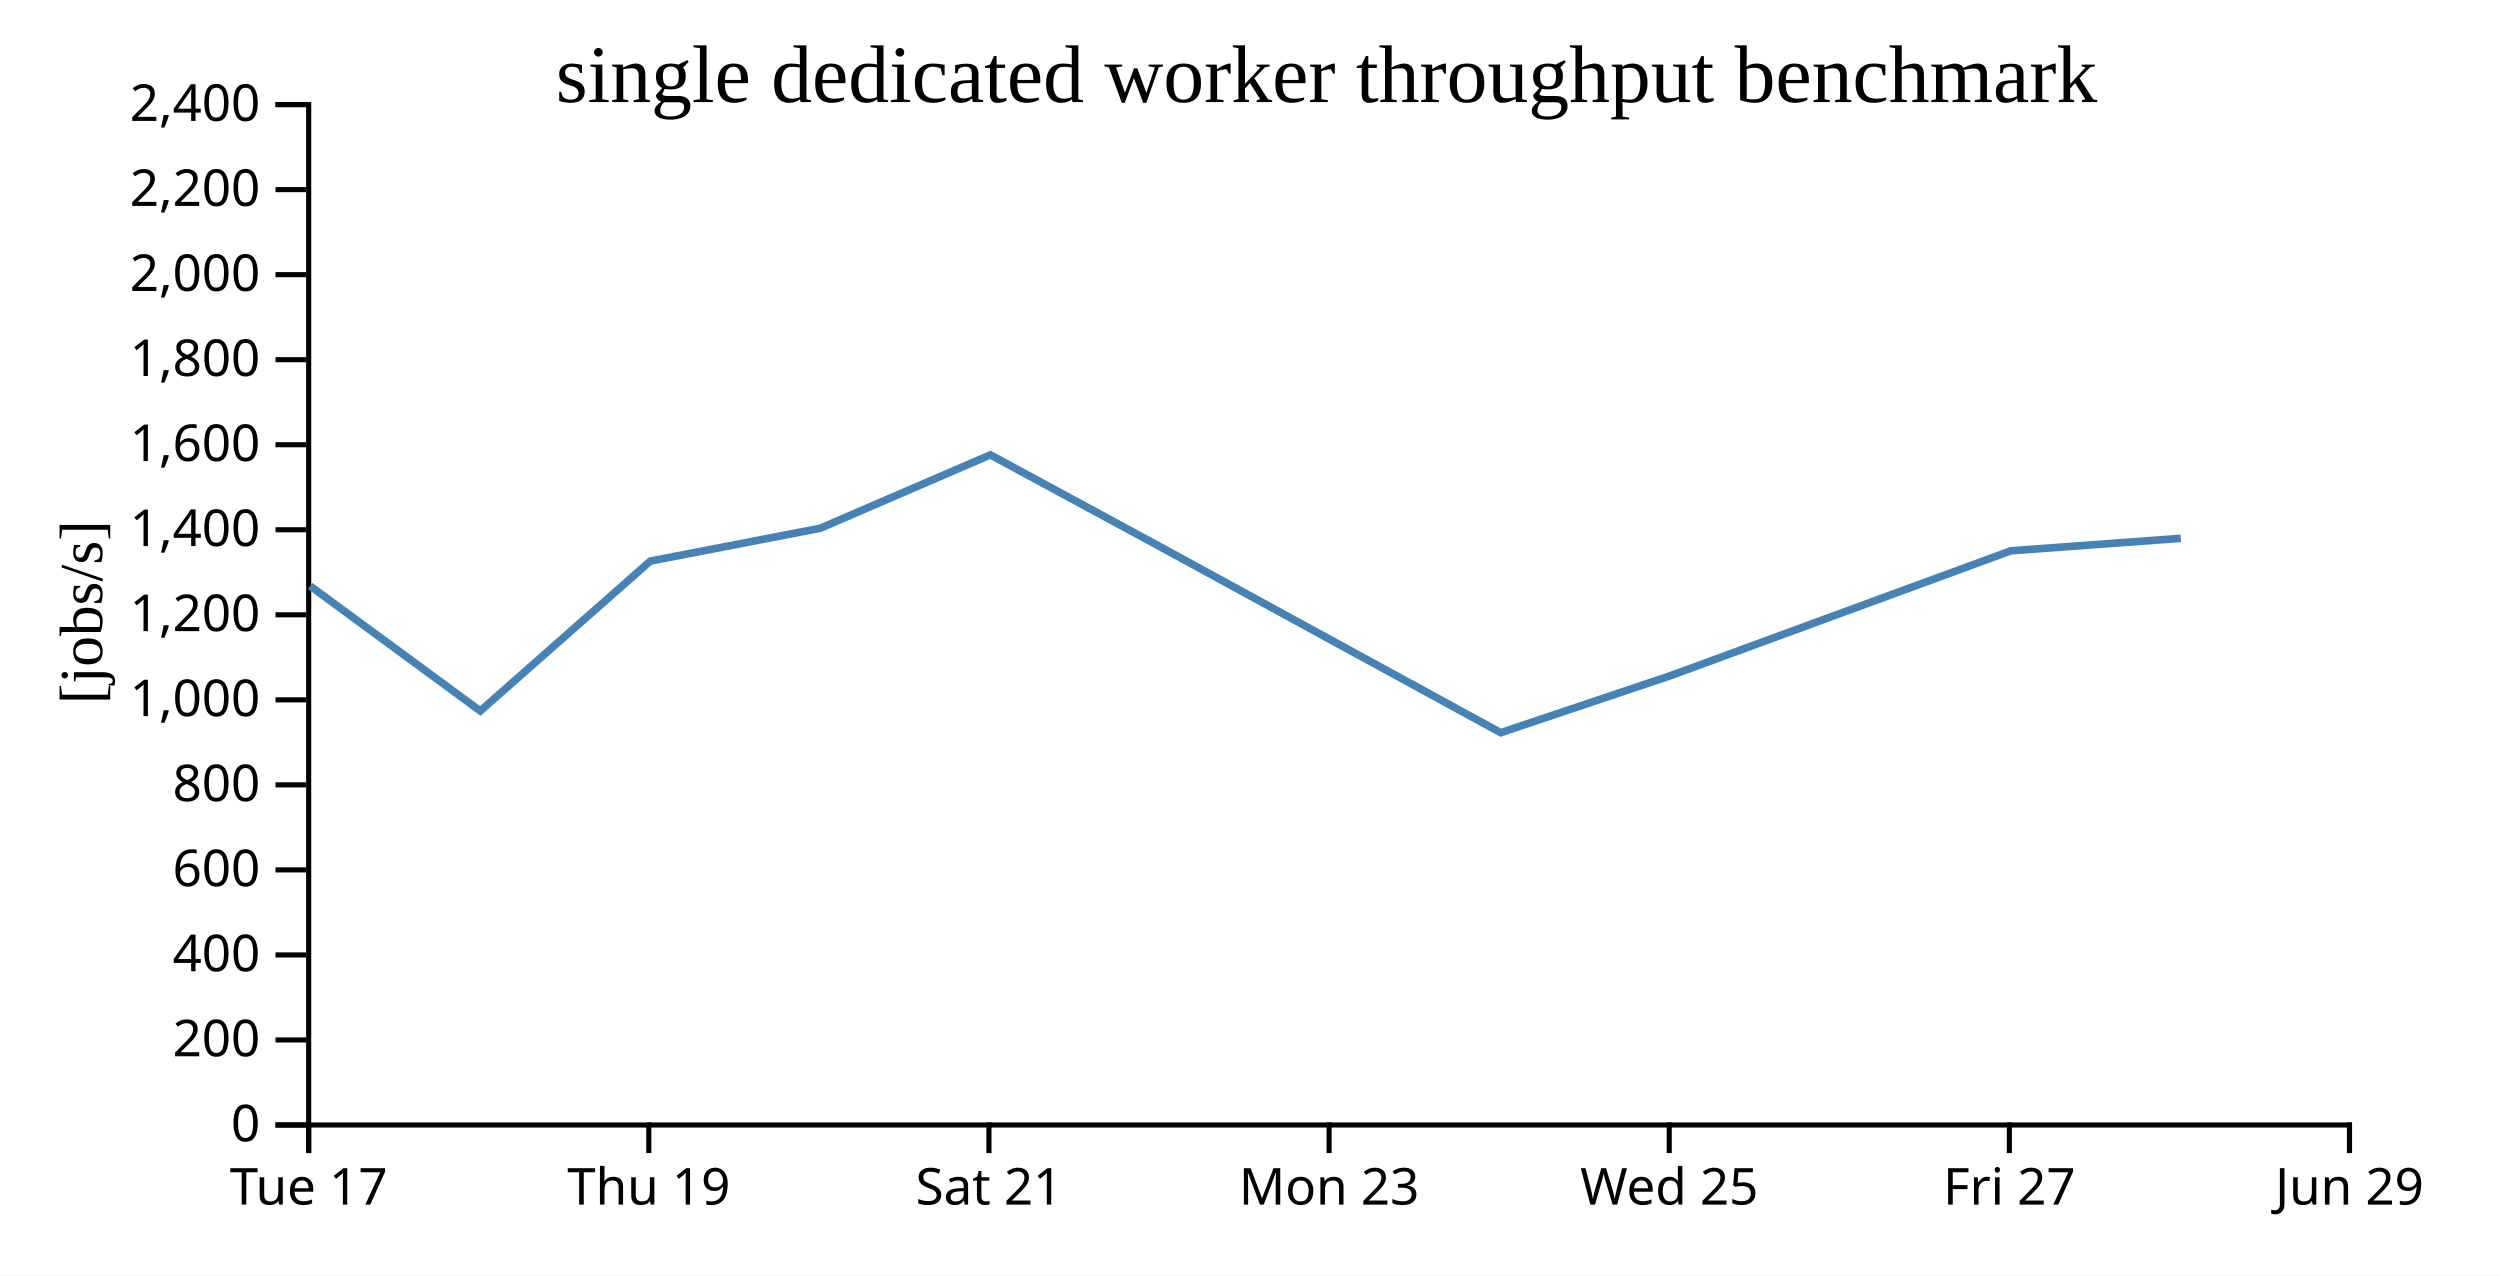
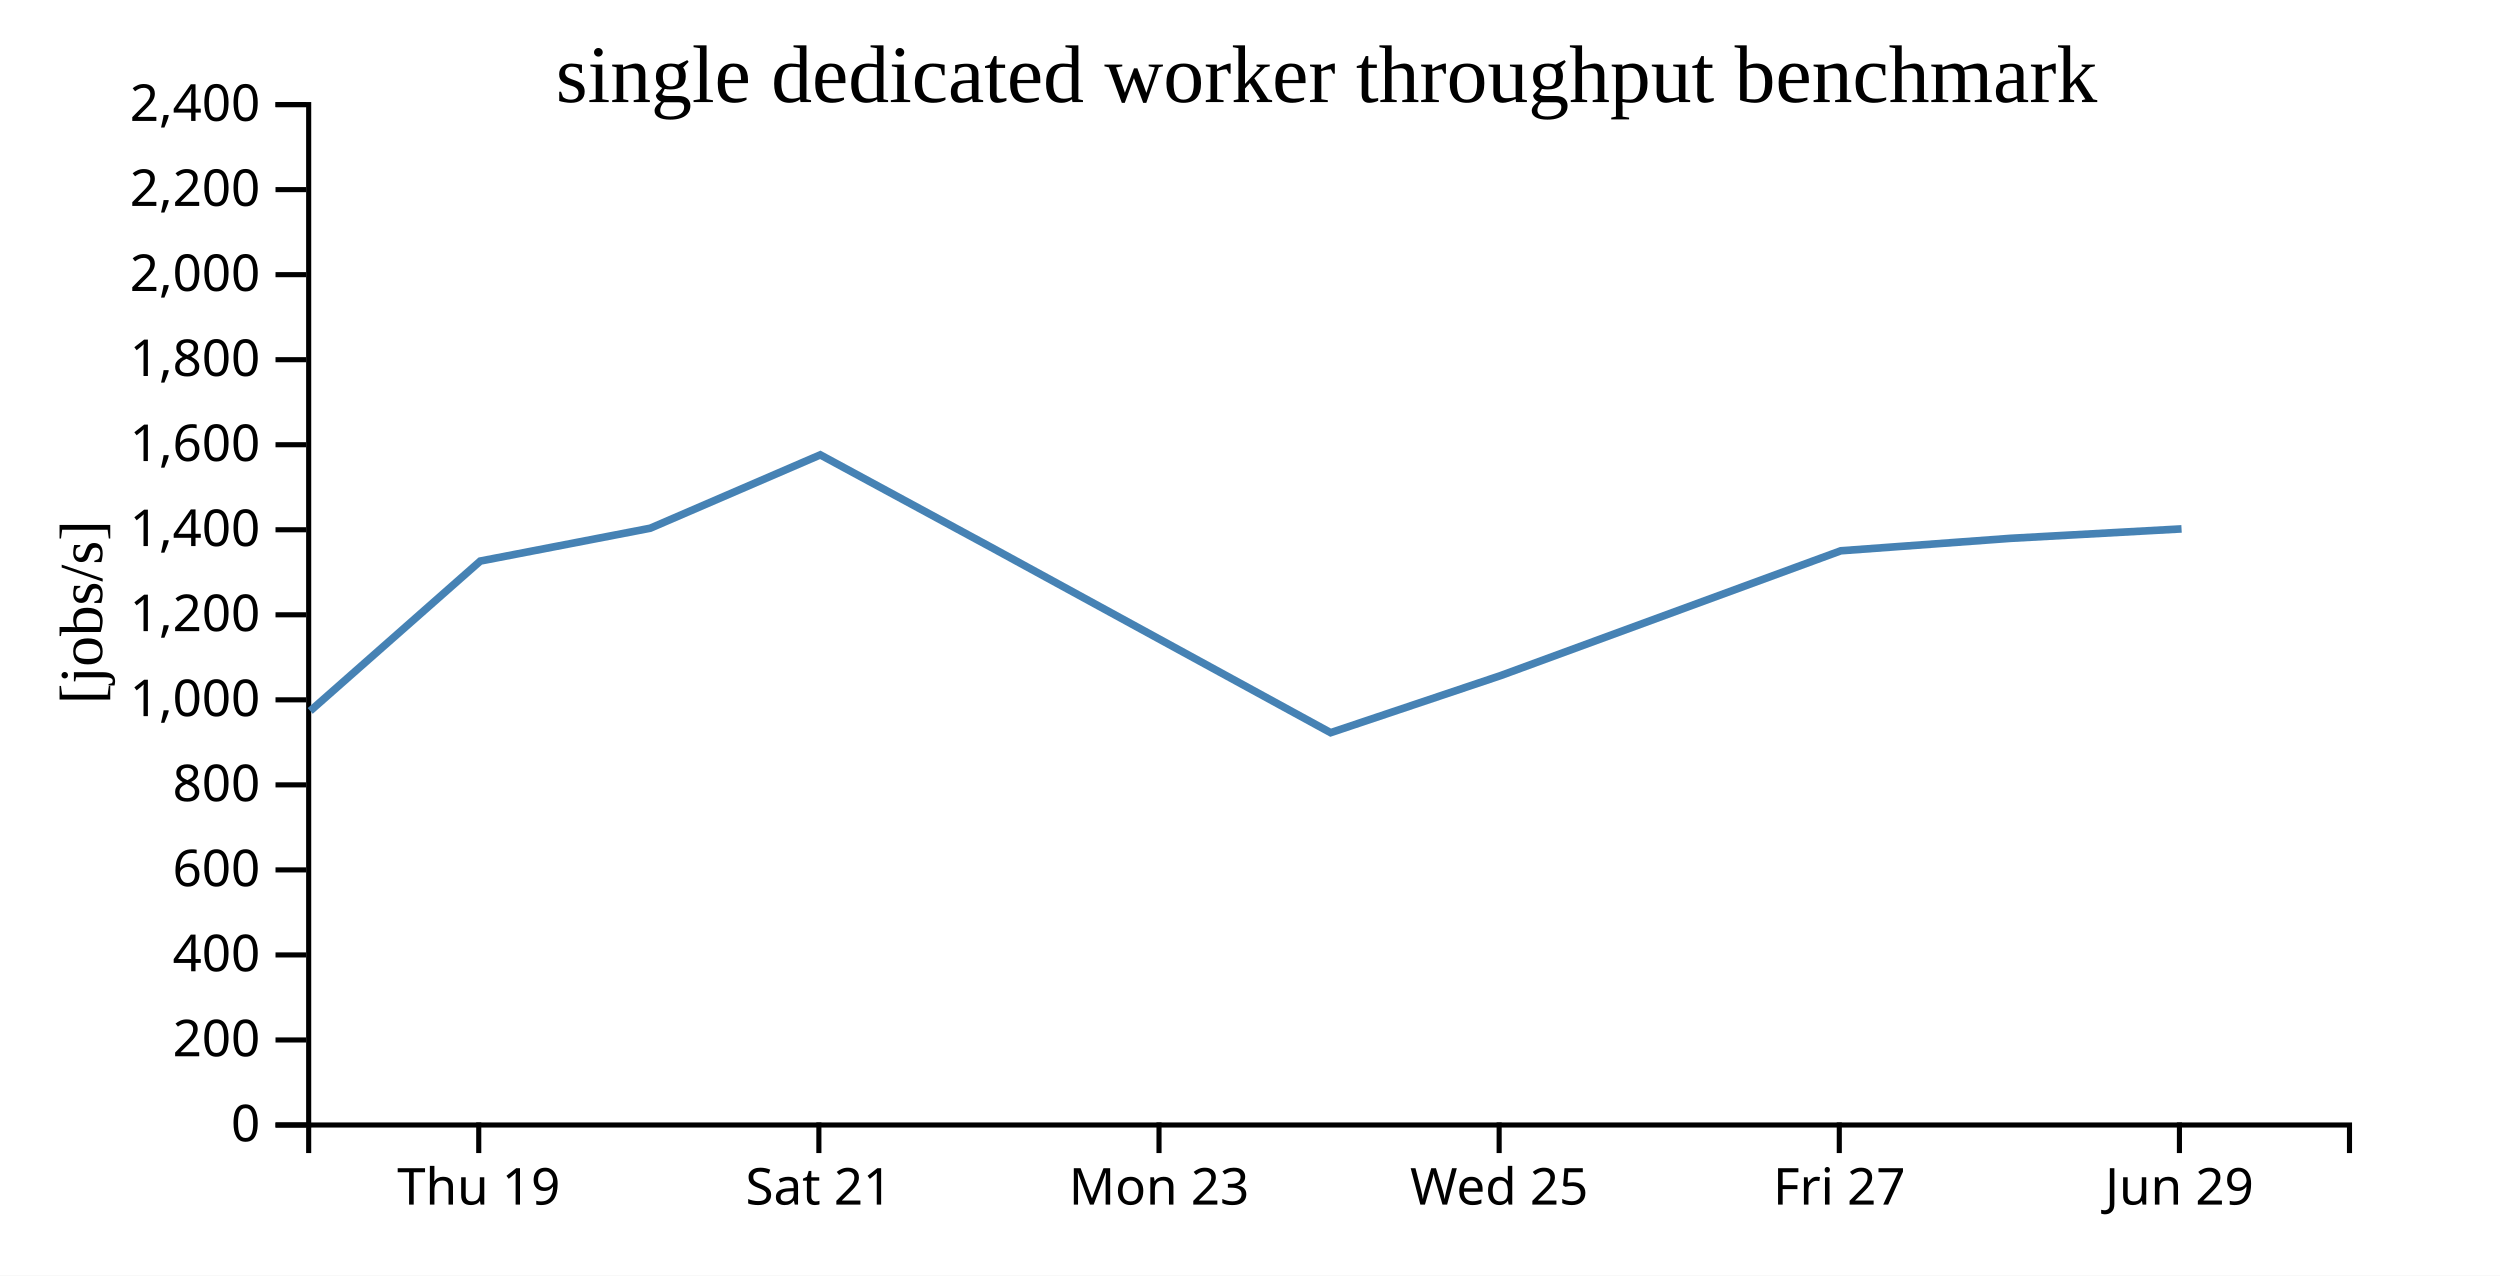
<svg xmlns="http://www.w3.org/2000/svg" width="490" height="250">
  <rect width="100%" height="100%" fill="white" />
  <g transform="translate(60,20)">
    <g transform="translate(0,200)" fill="none" font-size="10" font-family="sans-serif" text-anchor="middle">
      <path class="domain" stroke="currentColor" d="M0.5,6V0.5H400.5V6" />
-       <g class="tick" opacity="1" transform="translate(0.5,0)">
-         <line stroke="currentColor" y2="6" />
-         <text fill="currentColor" y="9" dy="0.71em">Tue 17</text>
-       </g>
-       <g class="tick" opacity="1" transform="translate(67.16667,0)">
+       <g class="tick" opacity="1" transform="translate(33.83333,0)">
        <line stroke="currentColor" y2="6" />
        <text fill="currentColor" y="9" dy="0.71em">Thu 19</text>
      </g>
-       <g class="tick" opacity="1" transform="translate(133.8333,0)">
+       <g class="tick" opacity="1" transform="translate(100.5,0)">
        <line stroke="currentColor" y2="6" />
        <text fill="currentColor" y="9" dy="0.71em">Sat 21</text>
      </g>
-       <g class="tick" opacity="1" transform="translate(200.5,0)">
+       <g class="tick" opacity="1" transform="translate(167.1667,0)">
        <line stroke="currentColor" y2="6" />
        <text fill="currentColor" y="9" dy="0.71em">Mon 23</text>
      </g>
-       <g class="tick" opacity="1" transform="translate(267.1667,0)">
+       <g class="tick" opacity="1" transform="translate(233.8333,0)">
        <line stroke="currentColor" y2="6" />
        <text fill="currentColor" y="9" dy="0.71em">Wed 25</text>
      </g>
-       <g class="tick" opacity="1" transform="translate(333.8333,0)">
+       <g class="tick" opacity="1" transform="translate(300.5,0)">
        <line stroke="currentColor" y2="6" />
        <text fill="currentColor" y="9" dy="0.71em">Fri 27</text>
      </g>
-       <g class="tick" opacity="1" transform="translate(400.5,0)">
+       <g class="tick" opacity="1" transform="translate(367.1667,0)">
        <line stroke="currentColor" y2="6" />
        <text fill="currentColor" y="9" dy="0.71em">Jun 29</text>
      </g>
    </g>
    <g fill="none" font-size="10" font-family="sans-serif" text-anchor="end">
      <path class="domain" stroke="currentColor" d="M-6,200.5H0.5V0.5H-6" />
      <g class="tick" opacity="1" transform="translate(0,200.5)">
        <line stroke="currentColor" x2="-6" />
        <text fill="currentColor" x="-9" dy="0.32em">0</text>
      </g>
      <g class="tick" opacity="1" transform="translate(0,183.8333)">
        <line stroke="currentColor" x2="-6" />
        <text fill="currentColor" x="-9" dy="0.32em">200</text>
      </g>
      <g class="tick" opacity="1" transform="translate(0,167.1667)">
        <line stroke="currentColor" x2="-6" />
        <text fill="currentColor" x="-9" dy="0.32em">400</text>
      </g>
      <g class="tick" opacity="1" transform="translate(0,150.5)">
        <line stroke="currentColor" x2="-6" />
        <text fill="currentColor" x="-9" dy="0.32em">600</text>
      </g>
      <g class="tick" opacity="1" transform="translate(0,133.8333)">
        <line stroke="currentColor" x2="-6" />
        <text fill="currentColor" x="-9" dy="0.32em">800</text>
      </g>
      <g class="tick" opacity="1" transform="translate(0,117.1667)">
        <line stroke="currentColor" x2="-6" />
        <text fill="currentColor" x="-9" dy="0.32em">1,000</text>
      </g>
      <g class="tick" opacity="1" transform="translate(0,100.5)">
        <line stroke="currentColor" x2="-6" />
        <text fill="currentColor" x="-9" dy="0.32em">1,200</text>
      </g>
      <g class="tick" opacity="1" transform="translate(0,83.83333)">
        <line stroke="currentColor" x2="-6" />
        <text fill="currentColor" x="-9" dy="0.32em">1,400</text>
      </g>
      <g class="tick" opacity="1" transform="translate(0,67.16667)">
        <line stroke="currentColor" x2="-6" />
        <text fill="currentColor" x="-9" dy="0.32em">1,600</text>
      </g>
      <g class="tick" opacity="1" transform="translate(0,50.5)">
        <line stroke="currentColor" x2="-6" />
        <text fill="currentColor" x="-9" dy="0.32em">1,800</text>
      </g>
      <g class="tick" opacity="1" transform="translate(0,33.83333)">
        <line stroke="currentColor" x2="-6" />
        <text fill="currentColor" x="-9" dy="0.32em">2,000</text>
      </g>
      <g class="tick" opacity="1" transform="translate(0,17.16667)">
        <line stroke="currentColor" x2="-6" />
        <text fill="currentColor" x="-9" dy="0.32em">2,200</text>
      </g>
      <g class="tick" opacity="1" transform="translate(0,0.5)">
        <line stroke="currentColor" x2="-6" />
        <text fill="currentColor" x="-9" dy="0.32em">2,400</text>
      </g>
    </g>
    <text text-anchor="middle" style="font-size: 12px" transform="rotate(-90)" y="-40" x="-100">[jobs/s]</text>
    <text text-anchor="middle" style="font-size: 16px" y="0" x="200">single dedicated worker throughput benchmark</text>
-     <path fill="none" stroke="steelblue" stroke-width="1.5" d="M0.793,94.861L34.134,119.343L67.472,89.966L100.782,83.53L134.113,69.151L167.535,87.24L234.142,123.606L267.475,112.411L334.136,87.953L367.435,85.51" />
+     <path fill="none" stroke="steelblue" stroke-width="1.5" d="M0.801,119.343L34.139,89.966L67.449,83.53L100.78,69.151L134.202,87.24L200.808,123.606L234.142,112.411L300.803,87.953L334.102,85.51L367.585,83.663" />
  </g>
</svg>
